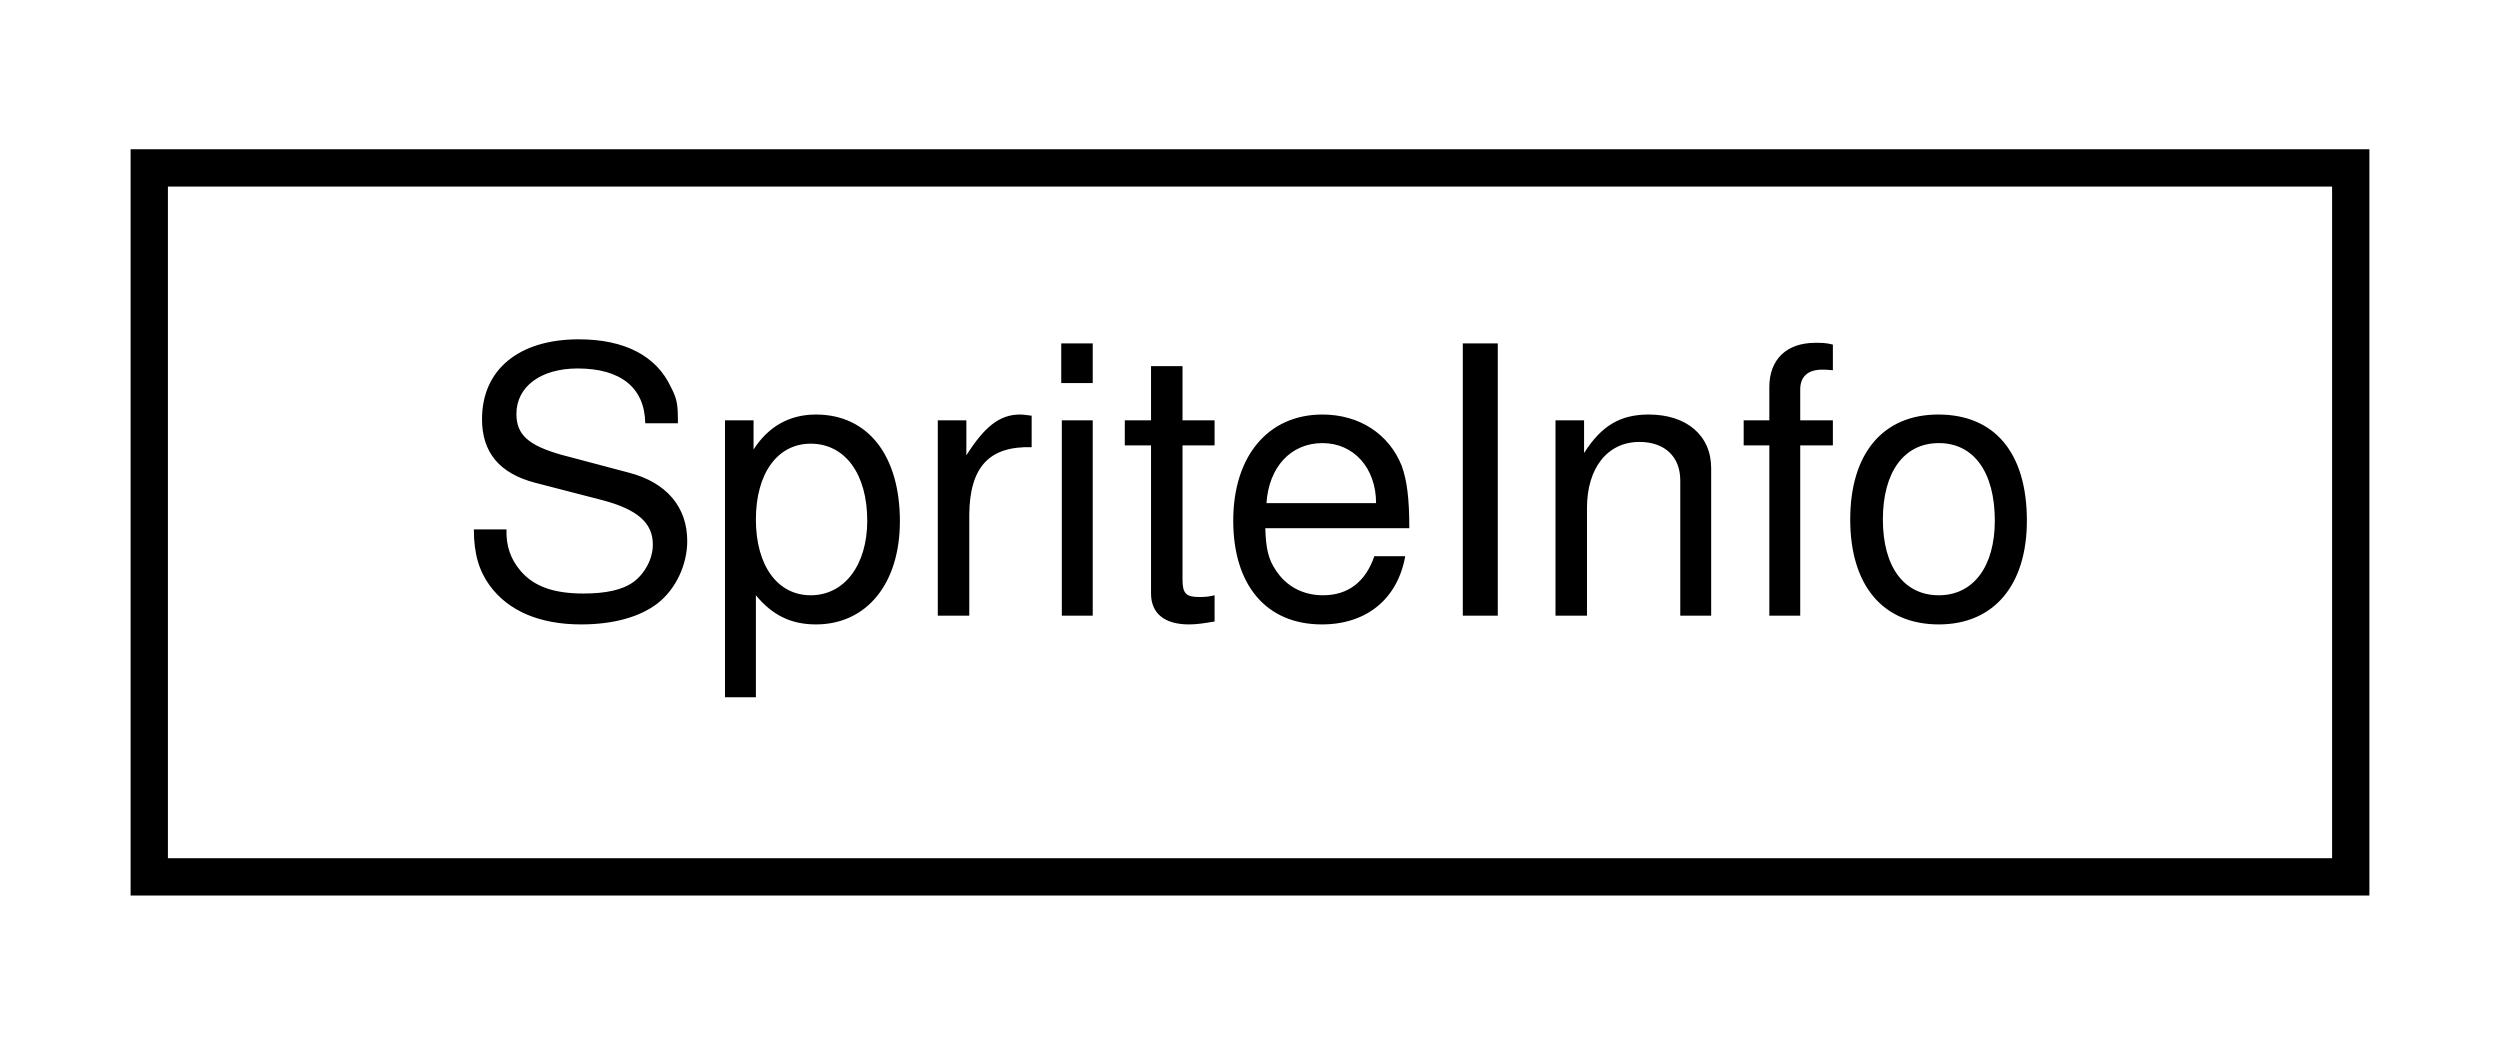
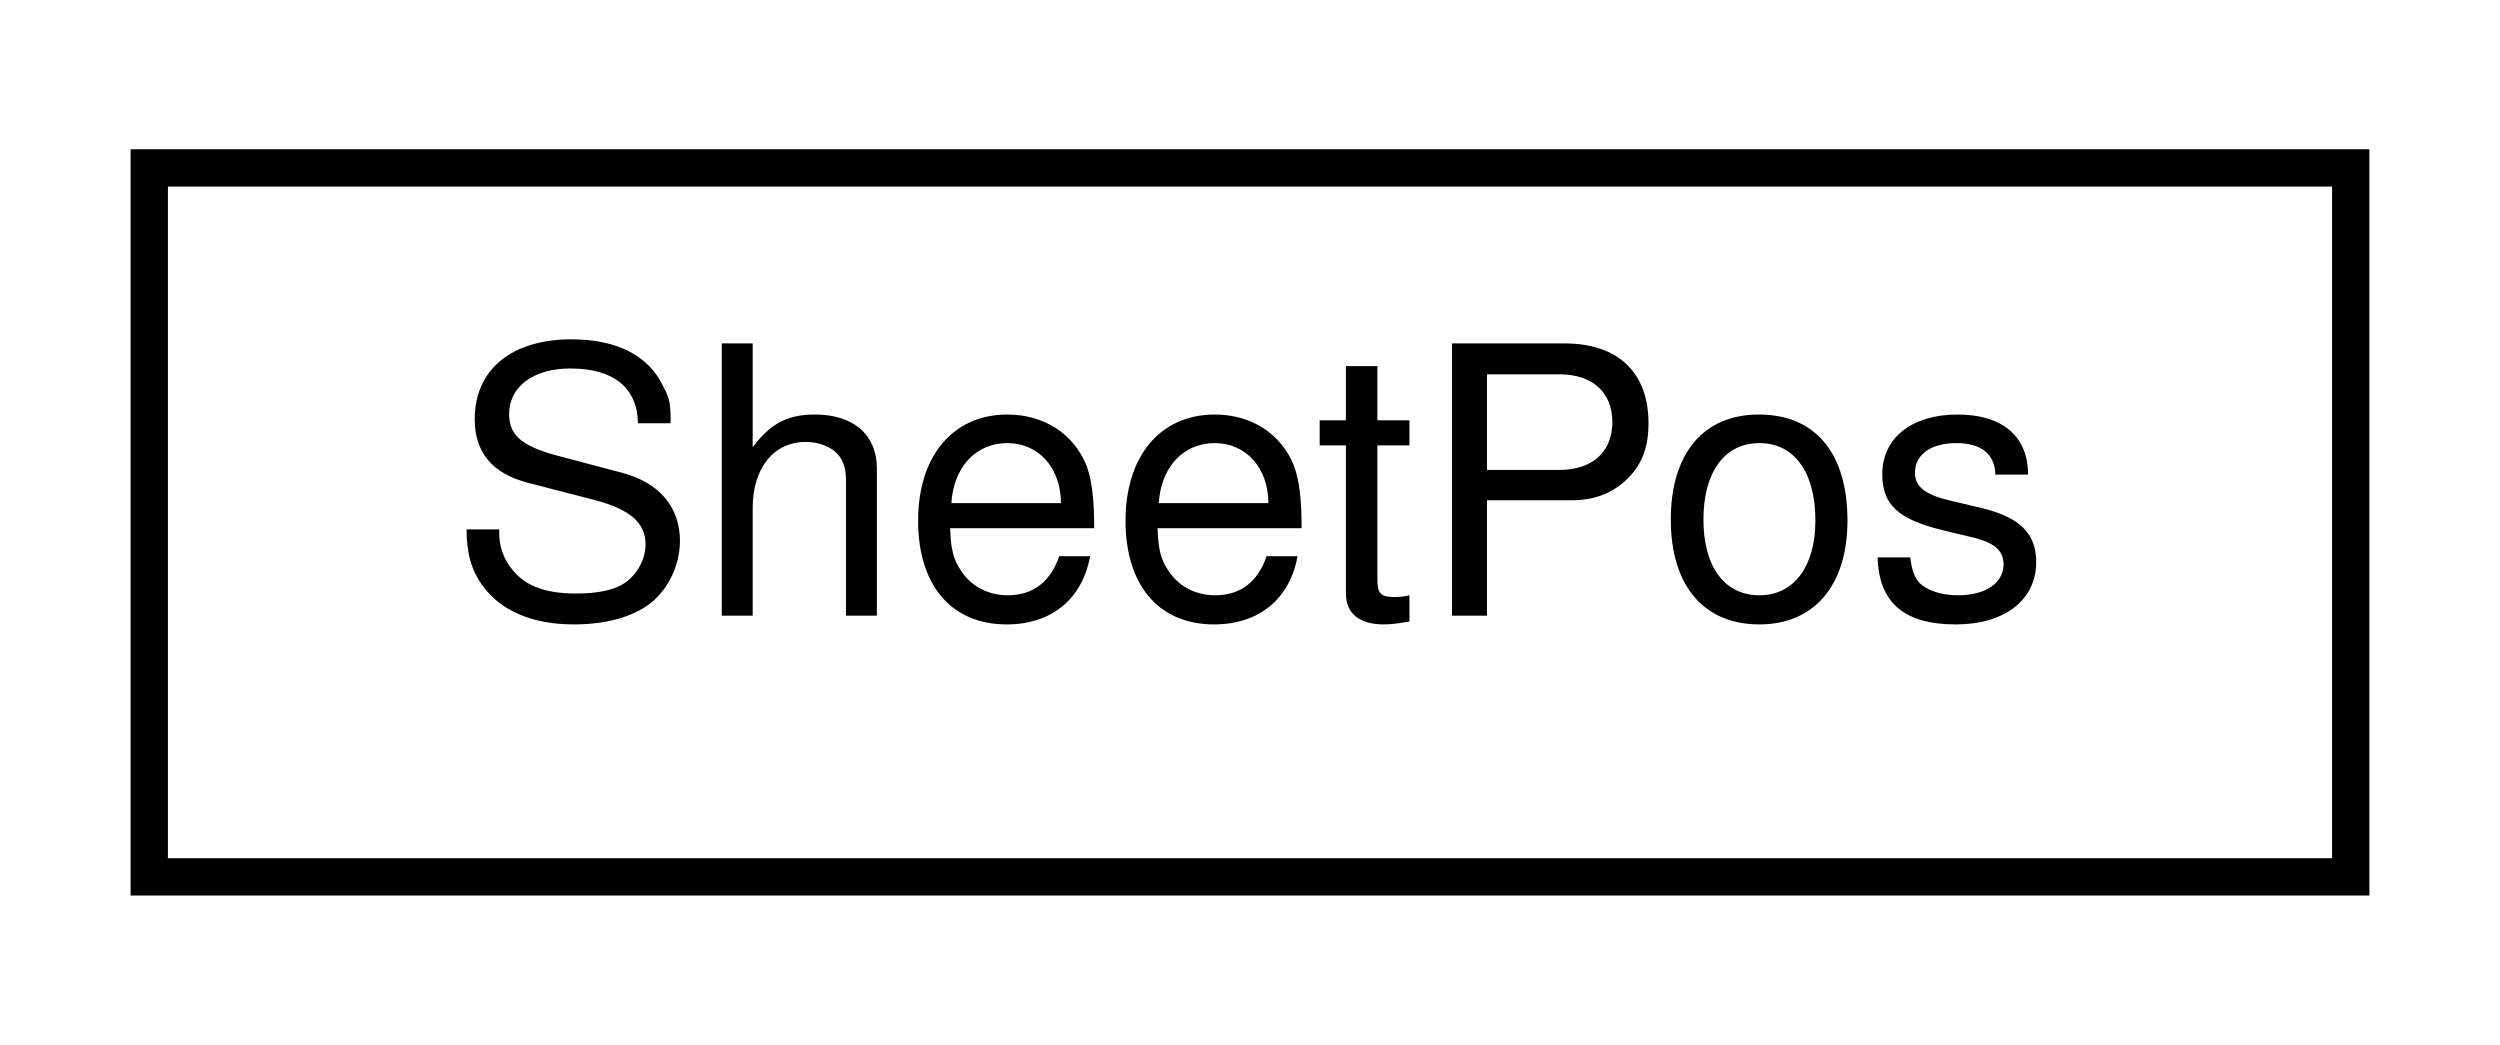
<svg xmlns="http://www.w3.org/2000/svg" xmlns:xlink="http://www.w3.org/1999/xlink" width="67pt" height="28pt" viewBox="0.00 0.00 67.00 28.00">
  <g id="graph0" class="graph" transform="scale(1 1) rotate(0) translate(4 24)">
    <g id="node1" class="node">
      <g id="a_node1">
-         <a xlink:href="structSpriteInfo.html" target="_top" xlink:title="contains information about a tile the id is the key through which the tile create method is accessed ...">
+         <a xlink:href="structSheetPos.html" target="_top" xlink:title=" ">
          <polygon fill="none" stroke="black" points="0,-0.5 0,-19.5 59,-19.5 59,-0.5 0,-0.5" />
-           <text text-anchor="middle" x="29.5" y="-7.5" font-family="Helvetica,sans-Serif" font-size="10.00">SpriteInfo</text>
+           <text text-anchor="middle" x="29.5" y="-7.5" font-family="Helvetica,sans-Serif" font-size="10.00">SheetPos</text>
        </a>
      </g>
    </g>
  </g>
</svg>
